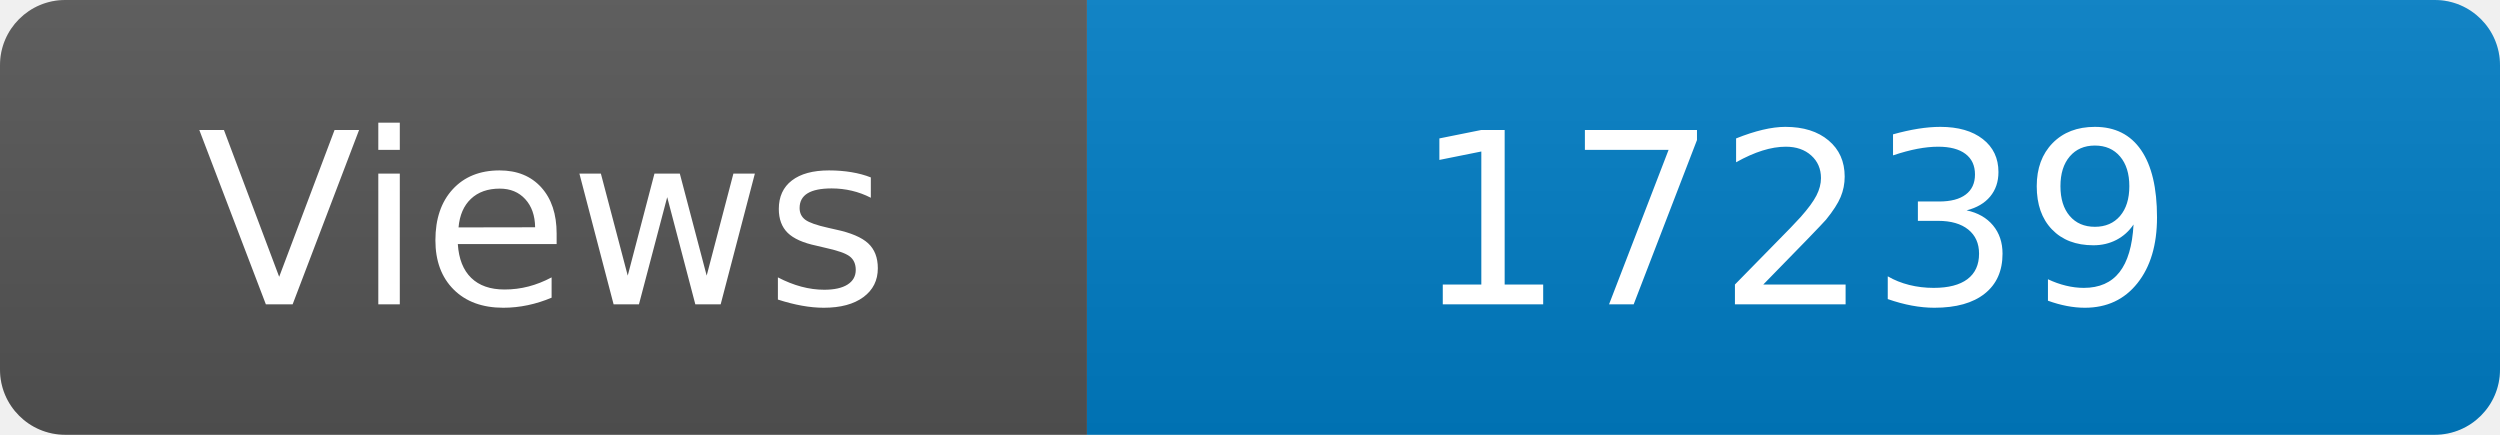
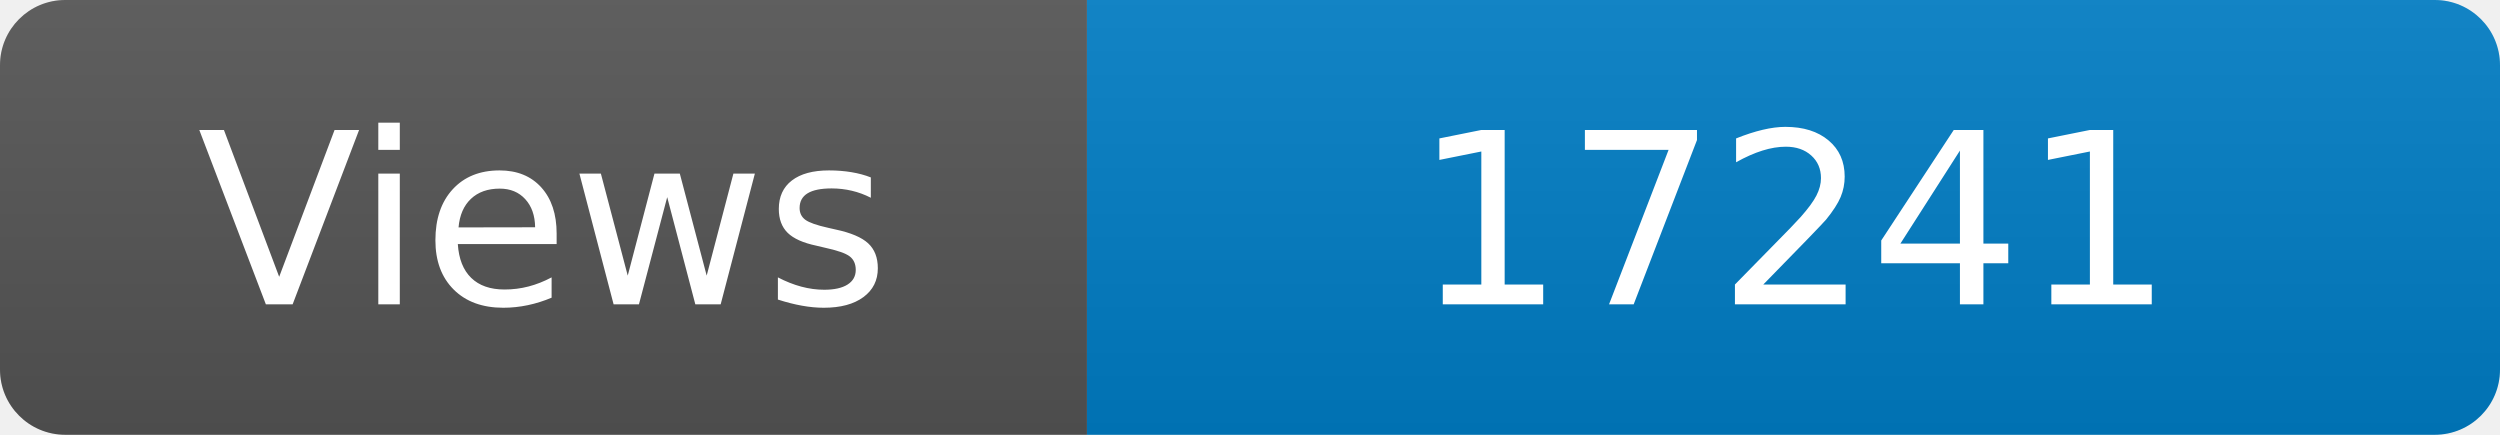
<svg xmlns="http://www.w3.org/2000/svg" width="115" height="20" role="img" aria-label="Maintained?: yes">
  <linearGradient id="s" x2="0" y2="100%">
    <stop offset="0" stop-color="#bbb" stop-opacity=".1" />
    <stop offset="1" stop-opacity=".1" />
  </linearGradient>
  <clipPath id="r">
    <rect width="115" height="20" rx="3" fill="#fff" />
  </clipPath>
  <g clip-path="url(#r)">
    <rect width="50" height="20" fill="#555" />
    <rect x="50" width="160" height="20" fill="#007ec6" />
    <rect width="115" height="20" fill="url(#s)" />
  </g>
  <g fill="#fff" text-anchor="middle" font-family="Verdana,Geneva,DejaVu Sans,sans-serif" font-size="110">
    <text x="250" y="140" transform="scale(.1)" fill="#fff">Views</text>
-     <text x="825" y="140" transform="scale(.1)" fill="#fff">17239</text>
+     <text x="825" y="140" transform="scale(.1)" fill="#fff">17241</text>
  </g>
</svg>
